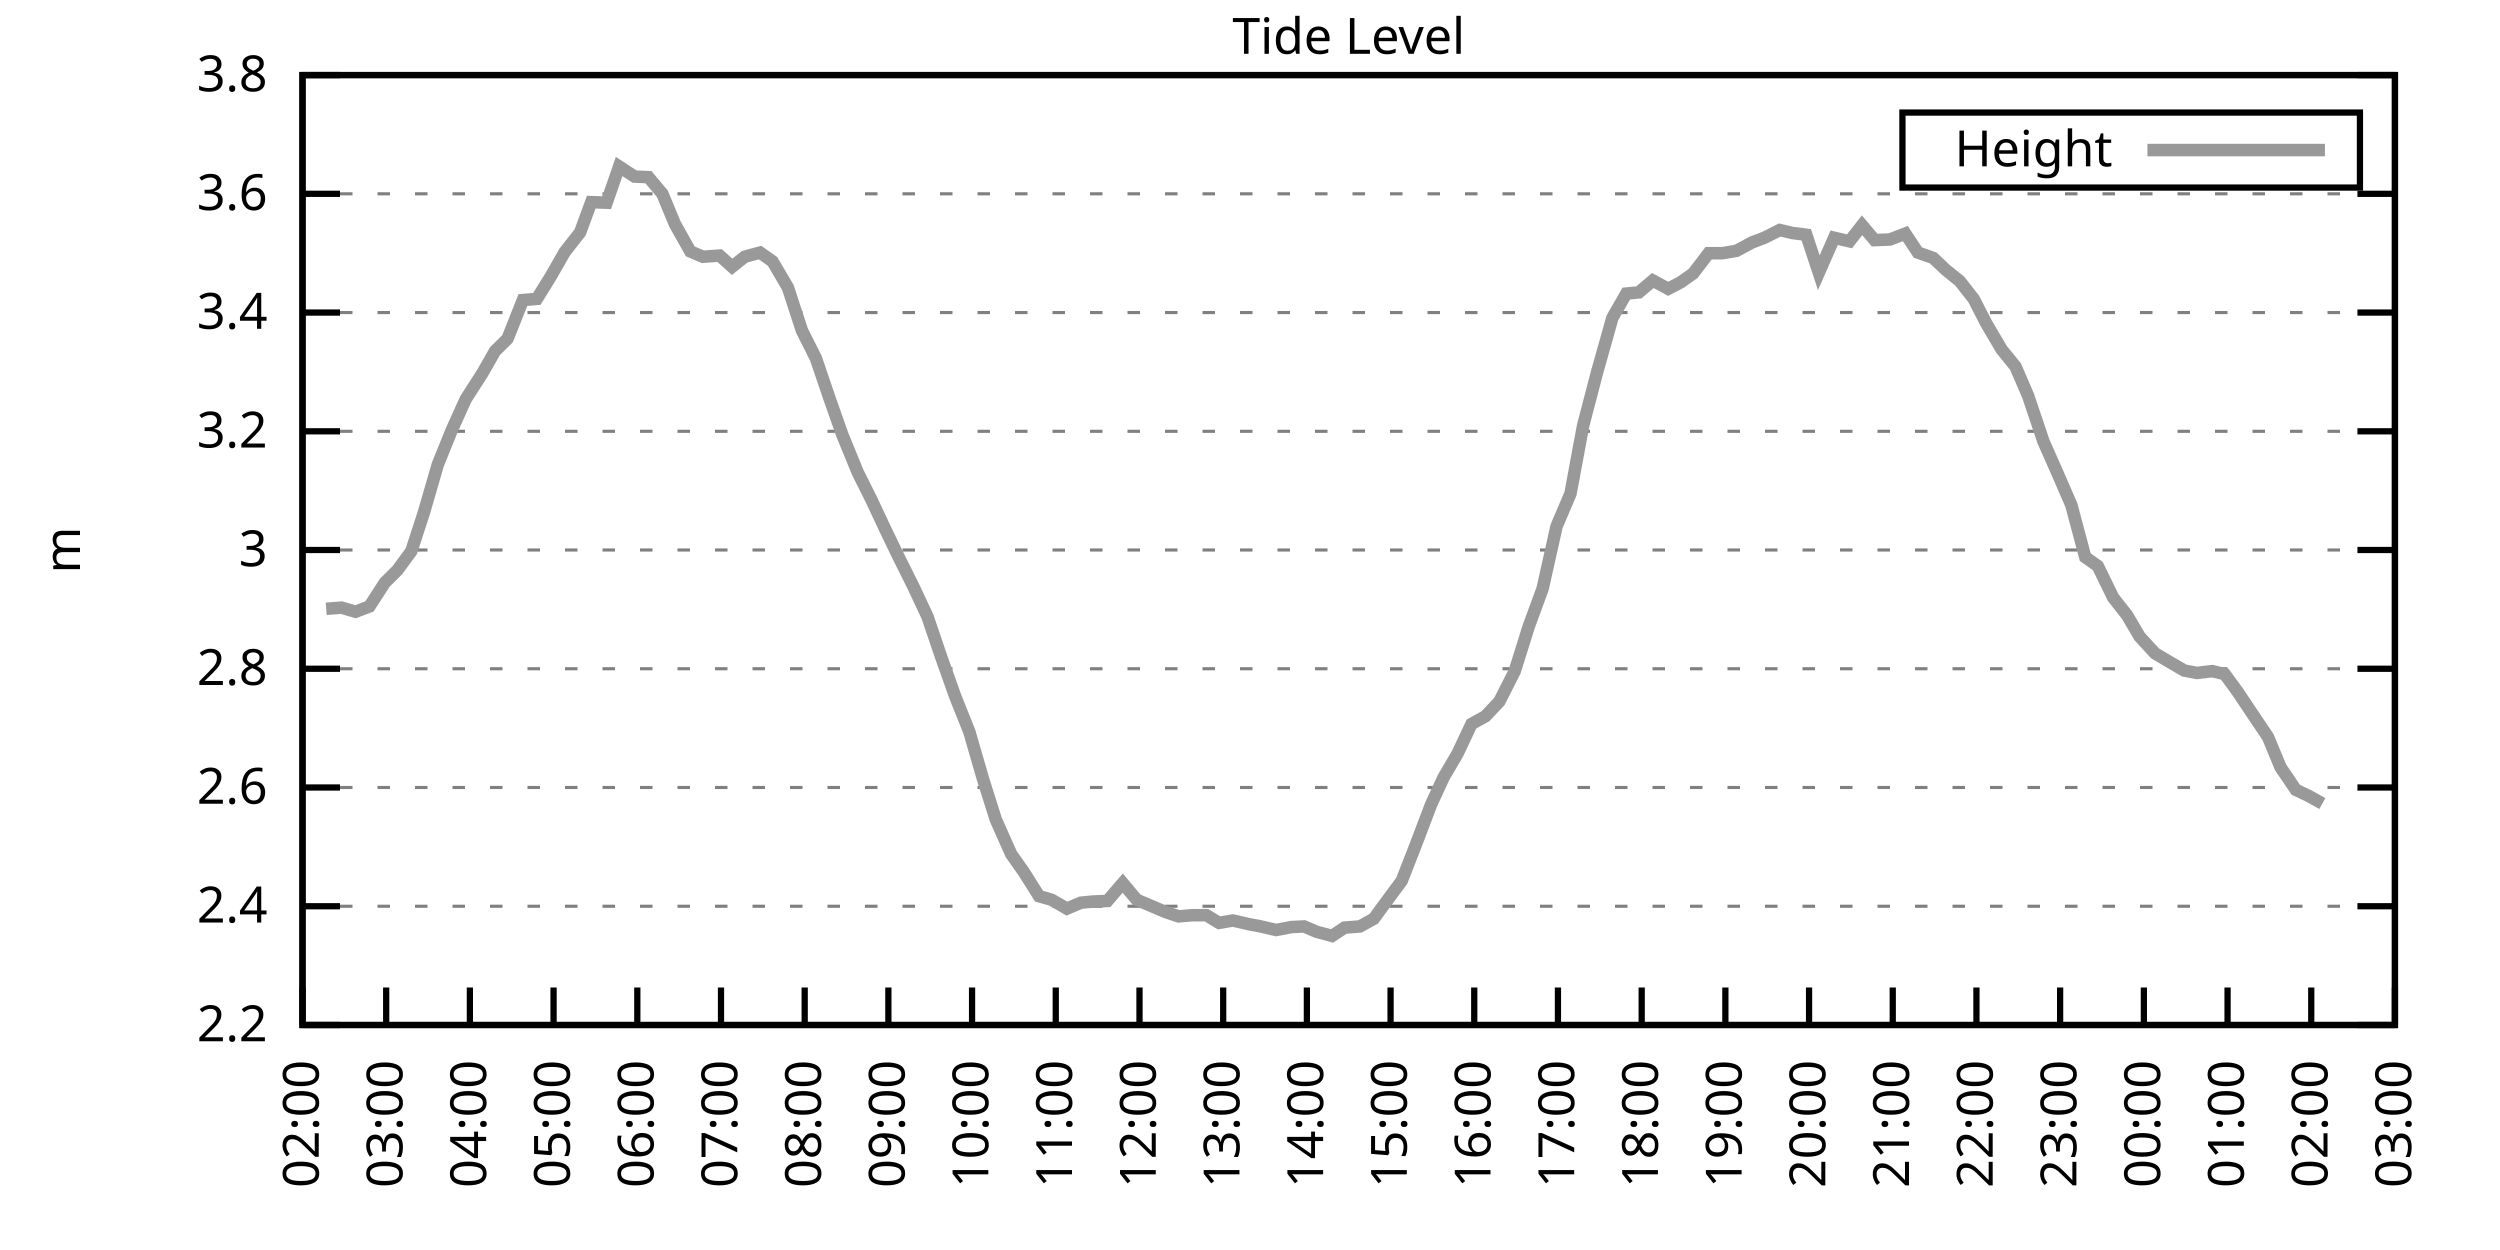
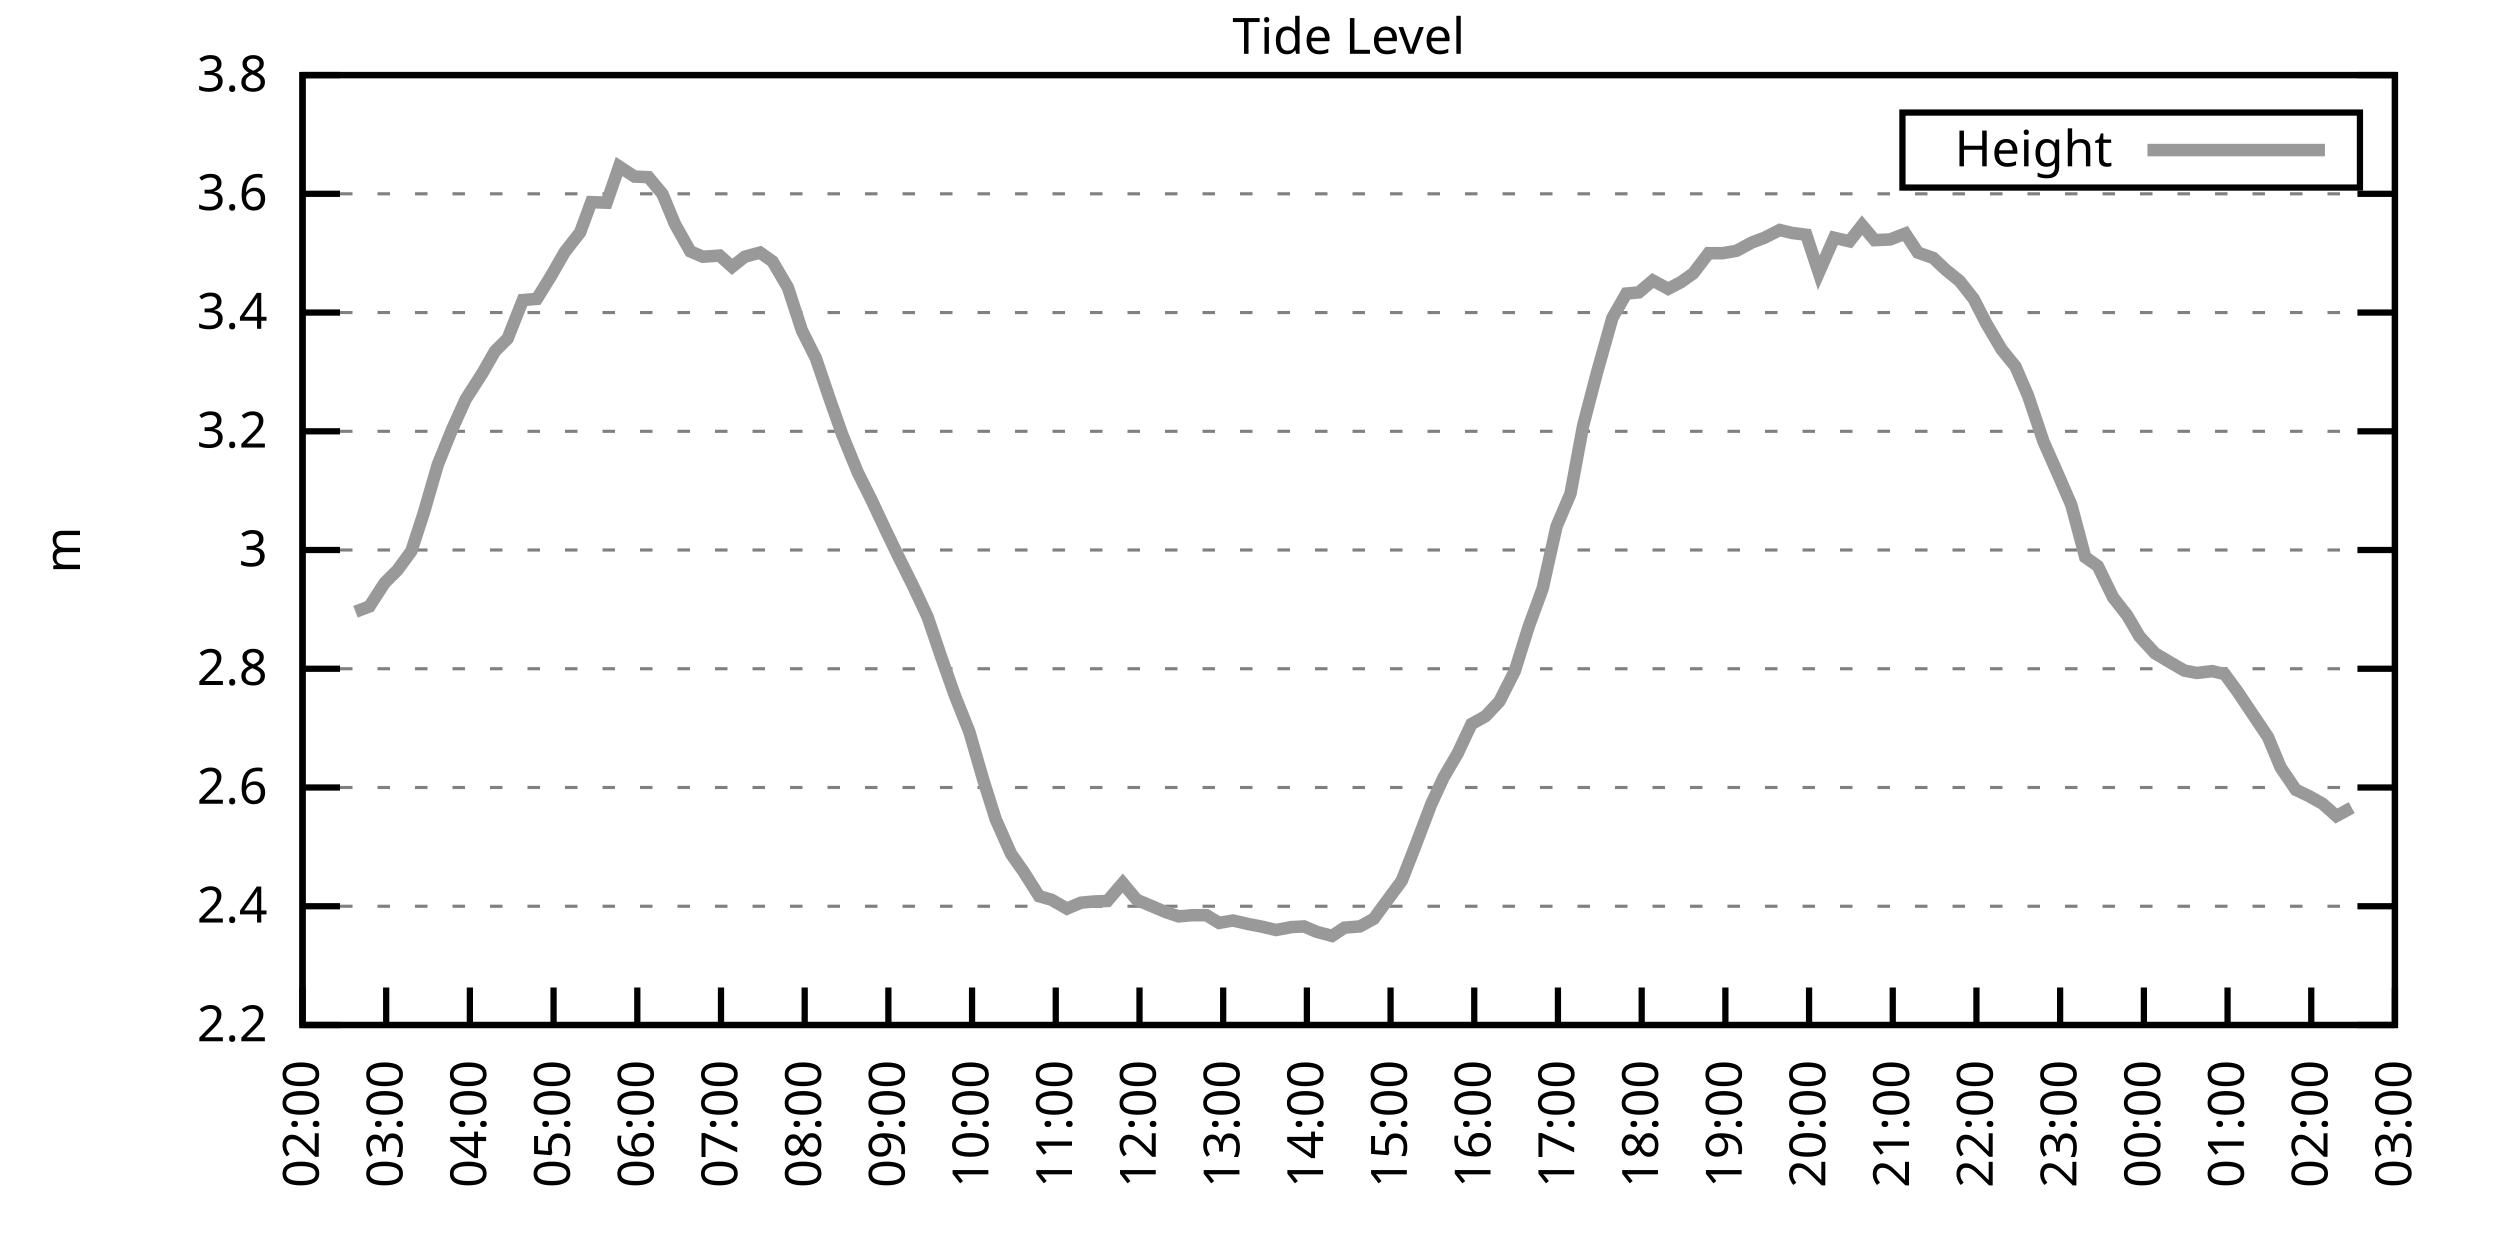
<svg xmlns="http://www.w3.org/2000/svg" xmlns:xlink="http://www.w3.org/1999/xlink" width="400" height="200" viewBox="0 0 400 200">
  <g id="gnuplot_canvas">
    <rect x="0" y="0" width="400" height="200" fill="none" />
    <defs>
      <circle id="gpDot" r="0.5" stroke-width="0.5" stroke="currentColor" />
      <path id="gpPt0" stroke-width="0.333" stroke="currentColor" d="M-1,0 h2 M0,-1 v2" />
      <path id="gpPt1" stroke-width="0.333" stroke="currentColor" d="M-1,-1 L1,1 M1,-1 L-1,1" />
      <path id="gpPt2" stroke-width="0.333" stroke="currentColor" d="M-1,0 L1,0 M0,-1 L0,1 M-1,-1 L1,1 M-1,1 L1,-1" />
      <rect id="gpPt3" stroke-width="0.333" stroke="currentColor" x="-1" y="-1" width="2" height="2" />
      <rect id="gpPt4" stroke-width="0.333" stroke="currentColor" fill="currentColor" x="-1" y="-1" width="2" height="2" />
      <circle id="gpPt5" stroke-width="0.333" stroke="currentColor" cx="0" cy="0" r="1" />
      <use xlink:href="#gpPt5" id="gpPt6" fill="currentColor" stroke="none" />
      <path id="gpPt7" stroke-width="0.333" stroke="currentColor" d="M0,-1.33 L-1.33,0.67 L1.33,0.67 z" />
      <use xlink:href="#gpPt7" id="gpPt8" fill="currentColor" stroke="none" />
      <use xlink:href="#gpPt7" id="gpPt9" stroke="currentColor" transform="rotate(180)" />
      <use xlink:href="#gpPt9" id="gpPt10" fill="currentColor" stroke="none" />
      <use xlink:href="#gpPt3" id="gpPt11" stroke="currentColor" transform="rotate(45)" />
      <use xlink:href="#gpPt11" id="gpPt12" fill="currentColor" stroke="none" />
      <path id="gpPt13" stroke-width="0.333" stroke="currentColor" d="M0,1.330 L1.265,0.411 L0.782,-1.067 L-0.782,-1.076 L-1.265,0.411 z" />
      <use xlink:href="#gpPt13" id="gpPt14" fill="currentColor" stroke="none" />
      <filter id="textbox" filterUnits="objectBoundingBox" x="0" y="0" height="1" width="1">
        <feFlood flood-color="white" flood-opacity="1" result="bgnd" />
        <feComposite in="SourceGraphic" in2="bgnd" operator="atop" />
      </filter>
      <filter id="greybox" filterUnits="objectBoundingBox" x="0" y="0" height="1" width="1">
        <feFlood flood-color="lightgrey" flood-opacity="1" result="grey" />
        <feComposite in="SourceGraphic" in2="grey" operator="atop" />
      </filter>
    </defs>
    <g fill="none" color="white" stroke="currentColor" stroke-width="1.00" stroke-linecap="butt" stroke-linejoin="miter">
</g>
    <g fill="none" color="black" stroke="currentColor" stroke-width="1.00" stroke-linecap="butt" stroke-linejoin="miter">
      <g stroke="none" shape-rendering="crispEdges">
        <polygon fill="rgb(255, 255, 255)" points="48.40,164.00 383.18,164.00 383.18,12.02 48.40,12.02 " />
      </g>
    </g>
    <g fill="none" color="black" stroke="currentColor" stroke-width="1.00" stroke-linecap="butt" stroke-linejoin="miter">
</g>
    <g fill="none" color="black" stroke="black" stroke-width="0.50" stroke-linecap="butt" stroke-linejoin="miter">
</g>
    <g fill="none" color="gray" stroke="currentColor" stroke-width="0.50" stroke-linecap="butt" stroke-linejoin="miter">
      <path stroke="gray" stroke-dasharray="2,4" class="gridline" d="M48.40,164.00 L383.19,164.00  " />
    </g>
    <g fill="none" color="gray" stroke="gray" stroke-width="1.00" stroke-linecap="butt" stroke-linejoin="miter">
</g>
    <g fill="none" color="black" stroke="currentColor" stroke-width="1.00" stroke-linecap="butt" stroke-linejoin="miter">
      <path stroke="black" d="M48.40,164.00 L54.40,164.00 M383.19,164.00 L377.19,164.00  " />
      <g transform="translate(42.80,166.60)" stroke="none" fill="black" font-family="Sans" font-size="8.00" text-anchor="end">
        <text>
          <tspan font-family="Sans"> 2.2</tspan>
        </text>
      </g>
    </g>
    <g fill="none" color="black" stroke="currentColor" stroke-width="1.00" stroke-linecap="butt" stroke-linejoin="miter">
</g>
    <g fill="none" color="black" stroke="black" stroke-width="0.50" stroke-linecap="butt" stroke-linejoin="miter">
</g>
    <g fill="none" color="gray" stroke="currentColor" stroke-width="0.50" stroke-linecap="butt" stroke-linejoin="miter">
      <path stroke="gray" stroke-dasharray="2,4" class="gridline" d="M48.40,145.00 L383.19,145.00  " />
    </g>
    <g fill="none" color="gray" stroke="gray" stroke-width="1.00" stroke-linecap="butt" stroke-linejoin="miter">
</g>
    <g fill="none" color="black" stroke="currentColor" stroke-width="1.00" stroke-linecap="butt" stroke-linejoin="miter">
      <path stroke="black" d="M48.40,145.00 L54.40,145.00 M383.19,145.00 L377.19,145.00  " />
      <g transform="translate(42.80,147.60)" stroke="none" fill="black" font-family="Sans" font-size="8.00" text-anchor="end">
        <text>
          <tspan font-family="Sans"> 2.4</tspan>
        </text>
      </g>
    </g>
    <g fill="none" color="black" stroke="currentColor" stroke-width="1.00" stroke-linecap="butt" stroke-linejoin="miter">
</g>
    <g fill="none" color="black" stroke="black" stroke-width="0.50" stroke-linecap="butt" stroke-linejoin="miter">
</g>
    <g fill="none" color="gray" stroke="currentColor" stroke-width="0.50" stroke-linecap="butt" stroke-linejoin="miter">
      <path stroke="gray" stroke-dasharray="2,4" class="gridline" d="M48.40,126.00 L383.19,126.00  " />
    </g>
    <g fill="none" color="gray" stroke="gray" stroke-width="1.00" stroke-linecap="butt" stroke-linejoin="miter">
</g>
    <g fill="none" color="black" stroke="currentColor" stroke-width="1.00" stroke-linecap="butt" stroke-linejoin="miter">
      <path stroke="black" d="M48.40,126.00 L54.40,126.00 M383.19,126.00 L377.19,126.00  " />
      <g transform="translate(42.80,128.60)" stroke="none" fill="black" font-family="Sans" font-size="8.00" text-anchor="end">
        <text>
          <tspan font-family="Sans"> 2.6</tspan>
        </text>
      </g>
    </g>
    <g fill="none" color="black" stroke="currentColor" stroke-width="1.00" stroke-linecap="butt" stroke-linejoin="miter">
</g>
    <g fill="none" color="black" stroke="black" stroke-width="0.50" stroke-linecap="butt" stroke-linejoin="miter">
</g>
    <g fill="none" color="gray" stroke="currentColor" stroke-width="0.50" stroke-linecap="butt" stroke-linejoin="miter">
      <path stroke="gray" stroke-dasharray="2,4" class="gridline" d="M48.40,107.00 L383.19,107.00  " />
    </g>
    <g fill="none" color="gray" stroke="gray" stroke-width="1.00" stroke-linecap="butt" stroke-linejoin="miter">
</g>
    <g fill="none" color="black" stroke="currentColor" stroke-width="1.00" stroke-linecap="butt" stroke-linejoin="miter">
      <path stroke="black" d="M48.40,107.00 L54.40,107.00 M383.19,107.00 L377.19,107.00  " />
      <g transform="translate(42.80,109.60)" stroke="none" fill="black" font-family="Sans" font-size="8.00" text-anchor="end">
        <text>
          <tspan font-family="Sans"> 2.8</tspan>
        </text>
      </g>
    </g>
    <g fill="none" color="black" stroke="currentColor" stroke-width="1.00" stroke-linecap="butt" stroke-linejoin="miter">
</g>
    <g fill="none" color="black" stroke="black" stroke-width="0.50" stroke-linecap="butt" stroke-linejoin="miter">
</g>
    <g fill="none" color="gray" stroke="currentColor" stroke-width="0.50" stroke-linecap="butt" stroke-linejoin="miter">
      <path stroke="gray" stroke-dasharray="2,4" class="gridline" d="M48.40,88.00 L383.19,88.00  " />
    </g>
    <g fill="none" color="gray" stroke="gray" stroke-width="1.00" stroke-linecap="butt" stroke-linejoin="miter">
</g>
    <g fill="none" color="black" stroke="currentColor" stroke-width="1.00" stroke-linecap="butt" stroke-linejoin="miter">
      <path stroke="black" d="M48.40,88.00 L54.40,88.00 M383.19,88.00 L377.19,88.00  " />
      <g transform="translate(42.80,90.60)" stroke="none" fill="black" font-family="Sans" font-size="8.00" text-anchor="end">
        <text>
          <tspan font-family="Sans"> 3</tspan>
        </text>
      </g>
    </g>
    <g fill="none" color="black" stroke="currentColor" stroke-width="1.00" stroke-linecap="butt" stroke-linejoin="miter">
</g>
    <g fill="none" color="black" stroke="black" stroke-width="0.50" stroke-linecap="butt" stroke-linejoin="miter">
</g>
    <g fill="none" color="gray" stroke="currentColor" stroke-width="0.50" stroke-linecap="butt" stroke-linejoin="miter">
      <path stroke="gray" stroke-dasharray="2,4" class="gridline" d="M48.40,69.01 L383.19,69.01  " />
    </g>
    <g fill="none" color="gray" stroke="gray" stroke-width="1.00" stroke-linecap="butt" stroke-linejoin="miter">
</g>
    <g fill="none" color="black" stroke="currentColor" stroke-width="1.00" stroke-linecap="butt" stroke-linejoin="miter">
      <path stroke="black" d="M48.40,69.01 L54.40,69.01 M383.19,69.01 L377.19,69.01  " />
      <g transform="translate(42.80,71.61)" stroke="none" fill="black" font-family="Sans" font-size="8.00" text-anchor="end">
        <text>
          <tspan font-family="Sans"> 3.2</tspan>
        </text>
      </g>
    </g>
    <g fill="none" color="black" stroke="currentColor" stroke-width="1.00" stroke-linecap="butt" stroke-linejoin="miter">
</g>
    <g fill="none" color="black" stroke="black" stroke-width="0.50" stroke-linecap="butt" stroke-linejoin="miter">
</g>
    <g fill="none" color="gray" stroke="currentColor" stroke-width="0.50" stroke-linecap="butt" stroke-linejoin="miter">
      <path stroke="gray" stroke-dasharray="2,4" class="gridline" d="M48.40,50.01 L383.19,50.01  " />
    </g>
    <g fill="none" color="gray" stroke="gray" stroke-width="1.00" stroke-linecap="butt" stroke-linejoin="miter">
</g>
    <g fill="none" color="black" stroke="currentColor" stroke-width="1.00" stroke-linecap="butt" stroke-linejoin="miter">
      <path stroke="black" d="M48.40,50.01 L54.40,50.01 M383.19,50.01 L377.19,50.01  " />
      <g transform="translate(42.80,52.61)" stroke="none" fill="black" font-family="Sans" font-size="8.00" text-anchor="end">
        <text>
          <tspan font-family="Sans"> 3.4</tspan>
        </text>
      </g>
    </g>
    <g fill="none" color="black" stroke="currentColor" stroke-width="1.00" stroke-linecap="butt" stroke-linejoin="miter">
</g>
    <g fill="none" color="black" stroke="black" stroke-width="0.50" stroke-linecap="butt" stroke-linejoin="miter">
</g>
    <g fill="none" color="gray" stroke="currentColor" stroke-width="0.50" stroke-linecap="butt" stroke-linejoin="miter">
      <path stroke="gray" stroke-dasharray="2,4" class="gridline" d="M48.40,31.01 L383.19,31.01  " />
    </g>
    <g fill="none" color="gray" stroke="gray" stroke-width="1.00" stroke-linecap="butt" stroke-linejoin="miter">
</g>
    <g fill="none" color="black" stroke="currentColor" stroke-width="1.00" stroke-linecap="butt" stroke-linejoin="miter">
      <path stroke="black" d="M48.40,31.01 L54.40,31.01 M383.19,31.01 L377.19,31.01  " />
      <g transform="translate(42.80,33.61)" stroke="none" fill="black" font-family="Sans" font-size="8.00" text-anchor="end">
        <text>
          <tspan font-family="Sans"> 3.6</tspan>
        </text>
      </g>
    </g>
    <g fill="none" color="black" stroke="currentColor" stroke-width="1.00" stroke-linecap="butt" stroke-linejoin="miter">
</g>
    <g fill="none" color="black" stroke="black" stroke-width="0.50" stroke-linecap="butt" stroke-linejoin="miter">
</g>
    <g fill="none" color="gray" stroke="currentColor" stroke-width="0.50" stroke-linecap="butt" stroke-linejoin="miter">
      <path stroke="gray" stroke-dasharray="2,4" class="gridline" d="M48.40,12.01 L383.19,12.01  " />
    </g>
    <g fill="none" color="gray" stroke="gray" stroke-width="1.00" stroke-linecap="butt" stroke-linejoin="miter">
</g>
    <g fill="none" color="black" stroke="currentColor" stroke-width="1.00" stroke-linecap="butt" stroke-linejoin="miter">
      <path stroke="black" d="M48.40,12.01 L54.40,12.01 M383.19,12.01 L377.19,12.01  " />
      <g transform="translate(42.80,14.61)" stroke="none" fill="black" font-family="Sans" font-size="8.00" text-anchor="end">
        <text>
          <tspan font-family="Sans"> 3.8</tspan>
        </text>
      </g>
    </g>
    <g fill="none" color="black" stroke="currentColor" stroke-width="1.00" stroke-linecap="butt" stroke-linejoin="miter">
      <path stroke="black" d="M48.40,164.00 L48.40,158.00  " />
      <g transform="translate(51.00,169.60) rotate(270.00)" stroke="none" fill="black" font-family="Sans" font-size="8.00" text-anchor="end">
        <text>
          <tspan font-family="Sans">02:00</tspan>
        </text>
      </g>
    </g>
    <g fill="none" color="black" stroke="currentColor" stroke-width="1.00" stroke-linecap="butt" stroke-linejoin="miter">
      <path stroke="black" d="M61.79,164.00 L61.79,158.00  " />
      <g transform="translate(64.39,169.60) rotate(270.00)" stroke="none" fill="black" font-family="Sans" font-size="8.00" text-anchor="end">
        <text>
          <tspan font-family="Sans">03:00</tspan>
        </text>
      </g>
    </g>
    <g fill="none" color="black" stroke="currentColor" stroke-width="1.00" stroke-linecap="butt" stroke-linejoin="miter">
      <path stroke="black" d="M75.18,164.00 L75.18,158.00  " />
      <g transform="translate(77.78,169.60) rotate(270.00)" stroke="none" fill="black" font-family="Sans" font-size="8.00" text-anchor="end">
        <text>
          <tspan font-family="Sans">04:00</tspan>
        </text>
      </g>
    </g>
    <g fill="none" color="black" stroke="currentColor" stroke-width="1.00" stroke-linecap="butt" stroke-linejoin="miter">
      <path stroke="black" d="M88.57,164.00 L88.57,158.00  " />
      <g transform="translate(91.17,169.60) rotate(270.00)" stroke="none" fill="black" font-family="Sans" font-size="8.00" text-anchor="end">
        <text>
          <tspan font-family="Sans">05:00</tspan>
        </text>
      </g>
    </g>
    <g fill="none" color="black" stroke="currentColor" stroke-width="1.00" stroke-linecap="butt" stroke-linejoin="miter">
      <path stroke="black" d="M101.97,164.00 L101.97,158.00  " />
      <g transform="translate(104.57,169.60) rotate(270.00)" stroke="none" fill="black" font-family="Sans" font-size="8.00" text-anchor="end">
        <text>
          <tspan font-family="Sans">06:00</tspan>
        </text>
      </g>
    </g>
    <g fill="none" color="black" stroke="currentColor" stroke-width="1.00" stroke-linecap="butt" stroke-linejoin="miter">
      <path stroke="black" d="M115.36,164.00 L115.36,158.00  " />
      <g transform="translate(117.96,169.60) rotate(270.00)" stroke="none" fill="black" font-family="Sans" font-size="8.00" text-anchor="end">
        <text>
          <tspan font-family="Sans">07:00</tspan>
        </text>
      </g>
    </g>
    <g fill="none" color="black" stroke="currentColor" stroke-width="1.00" stroke-linecap="butt" stroke-linejoin="miter">
      <path stroke="black" d="M128.75,164.00 L128.75,158.00  " />
      <g transform="translate(131.35,169.60) rotate(270.00)" stroke="none" fill="black" font-family="Sans" font-size="8.00" text-anchor="end">
        <text>
          <tspan font-family="Sans">08:00</tspan>
        </text>
      </g>
    </g>
    <g fill="none" color="black" stroke="currentColor" stroke-width="1.00" stroke-linecap="butt" stroke-linejoin="miter">
      <path stroke="black" d="M142.14,164.00 L142.14,158.00  " />
      <g transform="translate(144.74,169.60) rotate(270.00)" stroke="none" fill="black" font-family="Sans" font-size="8.00" text-anchor="end">
        <text>
          <tspan font-family="Sans">09:00</tspan>
        </text>
      </g>
    </g>
    <g fill="none" color="black" stroke="currentColor" stroke-width="1.00" stroke-linecap="butt" stroke-linejoin="miter">
      <path stroke="black" d="M155.53,164.00 L155.53,158.00  " />
      <g transform="translate(158.13,169.60) rotate(270.00)" stroke="none" fill="black" font-family="Sans" font-size="8.00" text-anchor="end">
        <text>
          <tspan font-family="Sans">10:00</tspan>
        </text>
      </g>
    </g>
    <g fill="none" color="black" stroke="currentColor" stroke-width="1.00" stroke-linecap="butt" stroke-linejoin="miter">
      <path stroke="black" d="M168.92,164.00 L168.92,158.00  " />
      <g transform="translate(171.52,169.60) rotate(270.00)" stroke="none" fill="black" font-family="Sans" font-size="8.00" text-anchor="end">
        <text>
          <tspan font-family="Sans">11:00</tspan>
        </text>
      </g>
    </g>
    <g fill="none" color="black" stroke="currentColor" stroke-width="1.00" stroke-linecap="butt" stroke-linejoin="miter">
      <path stroke="black" d="M182.32,164.00 L182.32,158.00  " />
      <g transform="translate(184.92,169.60) rotate(270.00)" stroke="none" fill="black" font-family="Sans" font-size="8.00" text-anchor="end">
        <text>
          <tspan font-family="Sans">12:00</tspan>
        </text>
      </g>
    </g>
    <g fill="none" color="black" stroke="currentColor" stroke-width="1.00" stroke-linecap="butt" stroke-linejoin="miter">
      <path stroke="black" d="M195.71,164.00 L195.71,158.00  " />
      <g transform="translate(198.31,169.60) rotate(270.00)" stroke="none" fill="black" font-family="Sans" font-size="8.00" text-anchor="end">
        <text>
          <tspan font-family="Sans">13:00</tspan>
        </text>
      </g>
    </g>
    <g fill="none" color="black" stroke="currentColor" stroke-width="1.00" stroke-linecap="butt" stroke-linejoin="miter">
      <path stroke="black" d="M209.10,164.00 L209.10,158.00  " />
      <g transform="translate(211.70,169.60) rotate(270.00)" stroke="none" fill="black" font-family="Sans" font-size="8.00" text-anchor="end">
        <text>
          <tspan font-family="Sans">14:00</tspan>
        </text>
      </g>
    </g>
    <g fill="none" color="black" stroke="currentColor" stroke-width="1.00" stroke-linecap="butt" stroke-linejoin="miter">
      <path stroke="black" d="M222.49,164.00 L222.49,158.00  " />
      <g transform="translate(225.09,169.60) rotate(270.00)" stroke="none" fill="black" font-family="Sans" font-size="8.00" text-anchor="end">
        <text>
          <tspan font-family="Sans">15:00</tspan>
        </text>
      </g>
    </g>
    <g fill="none" color="black" stroke="currentColor" stroke-width="1.00" stroke-linecap="butt" stroke-linejoin="miter">
      <path stroke="black" d="M235.88,164.00 L235.88,158.00  " />
      <g transform="translate(238.48,169.60) rotate(270.00)" stroke="none" fill="black" font-family="Sans" font-size="8.00" text-anchor="end">
        <text>
          <tspan font-family="Sans">16:00</tspan>
        </text>
      </g>
    </g>
    <g fill="none" color="black" stroke="currentColor" stroke-width="1.00" stroke-linecap="butt" stroke-linejoin="miter">
      <path stroke="black" d="M249.27,164.00 L249.27,158.00  " />
      <g transform="translate(251.87,169.60) rotate(270.00)" stroke="none" fill="black" font-family="Sans" font-size="8.00" text-anchor="end">
        <text>
          <tspan font-family="Sans">17:00</tspan>
        </text>
      </g>
    </g>
    <g fill="none" color="black" stroke="currentColor" stroke-width="1.00" stroke-linecap="butt" stroke-linejoin="miter">
      <path stroke="black" d="M262.67,164.00 L262.67,158.00  " />
      <g transform="translate(265.27,169.60) rotate(270.00)" stroke="none" fill="black" font-family="Sans" font-size="8.00" text-anchor="end">
        <text>
          <tspan font-family="Sans">18:00</tspan>
        </text>
      </g>
    </g>
    <g fill="none" color="black" stroke="currentColor" stroke-width="1.00" stroke-linecap="butt" stroke-linejoin="miter">
      <path stroke="black" d="M276.06,164.00 L276.06,158.00  " />
      <g transform="translate(278.66,169.60) rotate(270.00)" stroke="none" fill="black" font-family="Sans" font-size="8.00" text-anchor="end">
        <text>
          <tspan font-family="Sans">19:00</tspan>
        </text>
      </g>
    </g>
    <g fill="none" color="black" stroke="currentColor" stroke-width="1.00" stroke-linecap="butt" stroke-linejoin="miter">
      <path stroke="black" d="M289.45,164.00 L289.45,158.00  " />
      <g transform="translate(292.05,169.60) rotate(270.00)" stroke="none" fill="black" font-family="Sans" font-size="8.00" text-anchor="end">
        <text>
          <tspan font-family="Sans">20:00</tspan>
        </text>
      </g>
    </g>
    <g fill="none" color="black" stroke="currentColor" stroke-width="1.00" stroke-linecap="butt" stroke-linejoin="miter">
      <path stroke="black" d="M302.84,164.00 L302.84,158.00  " />
      <g transform="translate(305.44,169.60) rotate(270.00)" stroke="none" fill="black" font-family="Sans" font-size="8.00" text-anchor="end">
        <text>
          <tspan font-family="Sans">21:00</tspan>
        </text>
      </g>
    </g>
    <g fill="none" color="black" stroke="currentColor" stroke-width="1.00" stroke-linecap="butt" stroke-linejoin="miter">
      <path stroke="black" d="M316.23,164.00 L316.23,158.00  " />
      <g transform="translate(318.83,169.60) rotate(270.00)" stroke="none" fill="black" font-family="Sans" font-size="8.00" text-anchor="end">
        <text>
          <tspan font-family="Sans">22:00</tspan>
        </text>
      </g>
    </g>
    <g fill="none" color="black" stroke="currentColor" stroke-width="1.00" stroke-linecap="butt" stroke-linejoin="miter">
      <path stroke="black" d="M329.62,164.00 L329.62,158.00  " />
      <g transform="translate(332.22,169.60) rotate(270.00)" stroke="none" fill="black" font-family="Sans" font-size="8.00" text-anchor="end">
        <text>
          <tspan font-family="Sans">23:00</tspan>
        </text>
      </g>
    </g>
    <g fill="none" color="black" stroke="currentColor" stroke-width="1.00" stroke-linecap="butt" stroke-linejoin="miter">
      <path stroke="black" d="M343.02,164.00 L343.02,158.00  " />
      <g transform="translate(345.62,169.60) rotate(270.00)" stroke="none" fill="black" font-family="Sans" font-size="8.00" text-anchor="end">
        <text>
          <tspan font-family="Sans">00:00</tspan>
        </text>
      </g>
    </g>
    <g fill="none" color="black" stroke="currentColor" stroke-width="1.00" stroke-linecap="butt" stroke-linejoin="miter">
      <path stroke="black" d="M356.41,164.00 L356.41,158.00  " />
      <g transform="translate(359.01,169.60) rotate(270.00)" stroke="none" fill="black" font-family="Sans" font-size="8.00" text-anchor="end">
        <text>
          <tspan font-family="Sans">01:00</tspan>
        </text>
      </g>
    </g>
    <g fill="none" color="black" stroke="currentColor" stroke-width="1.00" stroke-linecap="butt" stroke-linejoin="miter">
      <path stroke="black" d="M369.80,164.00 L369.80,158.00  " />
      <g transform="translate(372.40,169.60) rotate(270.00)" stroke="none" fill="black" font-family="Sans" font-size="8.00" text-anchor="end">
        <text>
          <tspan font-family="Sans">02:00</tspan>
        </text>
      </g>
    </g>
    <g fill="none" color="black" stroke="currentColor" stroke-width="1.00" stroke-linecap="butt" stroke-linejoin="miter">
      <path stroke="black" d="M383.19,164.00 L383.19,158.00  " />
      <g transform="translate(385.79,169.60) rotate(270.00)" stroke="none" fill="black" font-family="Sans" font-size="8.00" text-anchor="end">
        <text>
          <tspan font-family="Sans">03:00</tspan>
        </text>
      </g>
    </g>
    <g fill="none" color="black" stroke="currentColor" stroke-width="1.00" stroke-linecap="butt" stroke-linejoin="miter">
</g>
    <g fill="none" color="black" stroke="currentColor" stroke-width="1.00" stroke-linecap="butt" stroke-linejoin="miter">
      <path stroke="black" d="M48.40,12.01 L48.40,164.00 L383.19,164.00 L383.19,12.01 L48.40,12.01 Z  " />
    </g>
    <g fill="none" color="black" stroke="currentColor" stroke-width="1.00" stroke-linecap="butt" stroke-linejoin="miter">
</g>
    <g fill="none" color="black" stroke="currentColor" stroke-width="1.00" stroke-linecap="butt" stroke-linejoin="miter">
      <path stroke="black" d="M304.39,30.01 L304.39,18.01 L377.59,18.01 L377.59,30.01 L304.39,30.01 Z  " />
    </g>
    <g id="Tide_level_plot_1">
      <g fill="none" color="white" stroke="black" stroke-width="2.00" stroke-linecap="butt" stroke-linejoin="miter">
</g>
      <g fill="none" color="black" stroke="currentColor" stroke-width="2.00" stroke-linecap="butt" stroke-linejoin="miter">
        <g transform="translate(337.99,26.61)" stroke="none" fill="black" font-family="Sans" font-size="8.00" text-anchor="end">
          <text>
            <tspan font-family="Sans">Height</tspan>
          </text>
        </g>
      </g>
      <g fill="none" color="black" stroke="currentColor" stroke-width="2.00" stroke-linecap="butt" stroke-linejoin="miter">
-         <path stroke="rgb(153, 153, 153)" d="M343.59,24.01 L371.99,24.01 M52.19,97.41 L54.65,97.22 L56.88,97.88 L59.11,97.03 L61.57,93.23 L63.58,91.23   L65.81,88.19 L67.82,82.02 L70.05,74.33 L72.28,68.82 L74.51,63.88 L77.19,59.70 L79.20,56.18 L81.21,54.19   L83.66,48.01 L85.90,47.82 L88.13,44.21 L90.36,40.32 L92.82,37.18 L94.60,32.34 L97.06,32.43 L99.06,26.64   L101.52,28.25 L103.75,28.35 L105.98,31.01 L107.99,35.85 L110.45,40.22 L112.46,41.08 L115.13,40.89 L117.14,42.69   L119.15,41.08 L121.61,40.41 L123.62,41.84 L126.07,46.02 L128.30,52.86 L130.54,57.32 L132.77,63.88 L134.78,69.58   L137.23,75.56 L139.46,80.03 L141.69,84.78 L143.70,88.95 L146.16,93.89 L148.39,98.64 L150.62,105.20 L152.85,111.47   L155.09,117.07 L157.32,124.77 L159.33,131.13 L161.78,136.64 L163.79,139.49 L166.25,143.39 L168.25,143.96 L170.71,145.38   L172.94,144.43 L174.95,144.24 L177.18,144.15 L179.64,141.30 L181.87,143.96 L184.10,144.91 L186.56,145.95 L188.57,146.62   L190.80,146.43 L193.03,146.43 L195.04,147.66 L197.27,147.28 L199.73,147.85 L201.73,148.23 L204.19,148.80 L206.64,148.33   L208.65,148.23 L210.66,149.09 L213.12,149.75 L215.13,148.42 L217.58,148.23 L219.81,147.00 L220.71,145.76 L224.28,140.92   L226.51,135.22 L228.96,128.76 L230.97,124.39 L233.20,120.59 L235.44,115.84 L237.67,114.60 L239.90,112.23 L242.36,107.38   L244.59,100.26 L246.82,94.18 L249.05,84.21 L251.28,78.98 L253.29,68.15 L255.52,59.60 L257.98,50.86 L260.21,46.97   L262.22,46.78 L264.45,44.88 L266.91,46.21 L268.92,45.16 L270.92,43.74 L273.38,40.51 L275.61,40.51 L277.84,40.13   L280.30,38.80 L282.31,38.04 L284.76,36.80 L286.77,37.28 L289.00,37.56 L291.01,43.64 L293.47,38.04 L295.92,38.61   L297.93,36.04 L299.94,38.42 L302.39,38.32 L304.85,37.37 L306.86,40.41 L309.31,41.27 L311.32,43.17 L313.55,44.97   L315.79,47.82 L317.79,51.72 L320.25,55.90 L322.48,58.65 L324.49,63.31 L326.95,70.62 L329.18,75.66 L331.41,80.79   L333.64,89.14 L335.65,90.57 L338.10,95.60 L340.34,98.45 L342.35,101.87 L344.80,104.53 L347.03,105.86 L349.49,107.29   L351.50,107.67 L353.95,107.38 L355.96,107.86 L357.97,110.61 L360.20,113.94 L362.88,117.93 L364.89,122.77 L367.34,126.38   L369.35,127.33 L371.58,128.57  " />
+         <path stroke="rgb(153, 153, 153)" d="M343.59,24.01 L371.99,24.01 M56.88,97.88 L59.11,97.03 L61.57,93.23 L63.58,91.23 L65.81,88.19 L67.82,82.02   L70.05,74.33 L72.28,68.82 L74.51,63.88 L77.19,59.70 L79.20,56.18 L81.21,54.19 L83.66,48.01 L85.90,47.82   L88.13,44.21 L90.36,40.32 L92.82,37.18 L94.60,32.34 L97.06,32.43 L99.06,26.64 L101.52,28.25 L103.75,28.35   L105.98,31.01 L107.99,35.85 L110.45,40.22 L112.46,41.08 L115.13,40.89 L117.14,42.69 L119.15,41.08 L121.61,40.41   L123.62,41.84 L126.07,46.02 L128.30,52.86 L130.54,57.32 L132.77,63.88 L134.78,69.58 L137.23,75.56 L139.46,80.03   L141.69,84.78 L143.70,88.95 L146.16,93.89 L148.39,98.64 L150.62,105.20 L152.85,111.47 L155.09,117.07 L157.32,124.77   L159.33,131.13 L161.78,136.64 L163.79,139.49 L166.25,143.39 L168.25,143.96 L170.71,145.38 L172.94,144.43 L174.95,144.24   L177.18,144.15 L179.64,141.30 L181.87,143.96 L184.10,144.91 L186.56,145.95 L188.57,146.62 L190.80,146.43 L193.03,146.43   L195.04,147.66 L197.27,147.28 L199.73,147.85 L201.73,148.23 L204.19,148.80 L206.64,148.33 L208.65,148.23 L210.66,149.09   L213.12,149.75 L215.13,148.42 L217.58,148.23 L219.81,147.00 L220.71,145.76 L224.28,140.92 L226.51,135.22 L228.96,128.76   L230.97,124.39 L233.20,120.59 L235.44,115.84 L237.67,114.60 L239.90,112.23 L242.36,107.38 L244.59,100.26 L246.82,94.18   L249.05,84.21 L251.28,78.98 L253.29,68.15 L255.52,59.60 L257.98,50.86 L260.21,46.97 L262.22,46.78 L264.45,44.88   L266.91,46.21 L268.92,45.16 L270.92,43.74 L273.38,40.51 L275.61,40.51 L277.84,40.13 L280.30,38.80 L282.31,38.04   L284.76,36.80 L286.77,37.28 L289.00,37.56 L291.01,43.64 L293.47,38.04 L295.92,38.61 L297.93,36.04 L299.94,38.42   L302.39,38.32 L304.85,37.37 L306.86,40.41 L309.31,41.27 L311.32,43.17 L313.55,44.97 L315.79,47.82 L317.79,51.72   L320.25,55.90 L322.48,58.65 L324.49,63.31 L326.95,70.62 L329.18,75.66 L331.41,80.79 L333.64,89.14 L335.65,90.57   L338.10,95.60 L340.34,98.45 L342.35,101.87 L344.80,104.53 L347.03,105.86 L349.49,107.29 L351.50,107.67 L353.95,107.38   L355.96,107.86 L357.97,110.61 L360.20,113.94 L362.88,117.93 L364.89,122.77 L367.34,126.38 L369.35,127.33 L371.58,128.57   L373.82,130.56 L376.27,129.23  " />
      </g>
    </g>
    <g fill="none" color="black" stroke="currentColor" stroke-width="2.00" stroke-linecap="butt" stroke-linejoin="miter">
</g>
    <g fill="none" color="black" stroke="black" stroke-width="1.00" stroke-linecap="butt" stroke-linejoin="miter">
</g>
    <g fill="none" color="black" stroke="currentColor" stroke-width="1.00" stroke-linecap="butt" stroke-linejoin="miter">
      <path stroke="black" d="M48.40,12.01 L48.40,164.00 L383.19,164.00 L383.19,12.01 L48.40,12.01 Z  " />
      <g transform="translate(12.80,88.01) rotate(270.00)" stroke="none" fill="black" font-family="Sans" font-size="8.00" text-anchor="middle">
        <text>
          <tspan font-family="Sans">m</tspan>
        </text>
      </g>
    </g>
    <g fill="none" color="black" stroke="currentColor" stroke-width="1.00" stroke-linecap="butt" stroke-linejoin="miter">
</g>
    <g fill="none" color="black" stroke="currentColor" stroke-width="1.00" stroke-linecap="butt" stroke-linejoin="miter">
      <g transform="translate(215.79,8.61)" stroke="none" fill="black" font-family="Sans" font-size="8.00" text-anchor="middle">
        <text>
          <tspan font-family="Sans">Tide Level</tspan>
        </text>
      </g>
    </g>
    <g fill="none" color="black" stroke="currentColor" stroke-width="1.00" stroke-linecap="butt" stroke-linejoin="miter">
</g>
  </g>
</svg>
